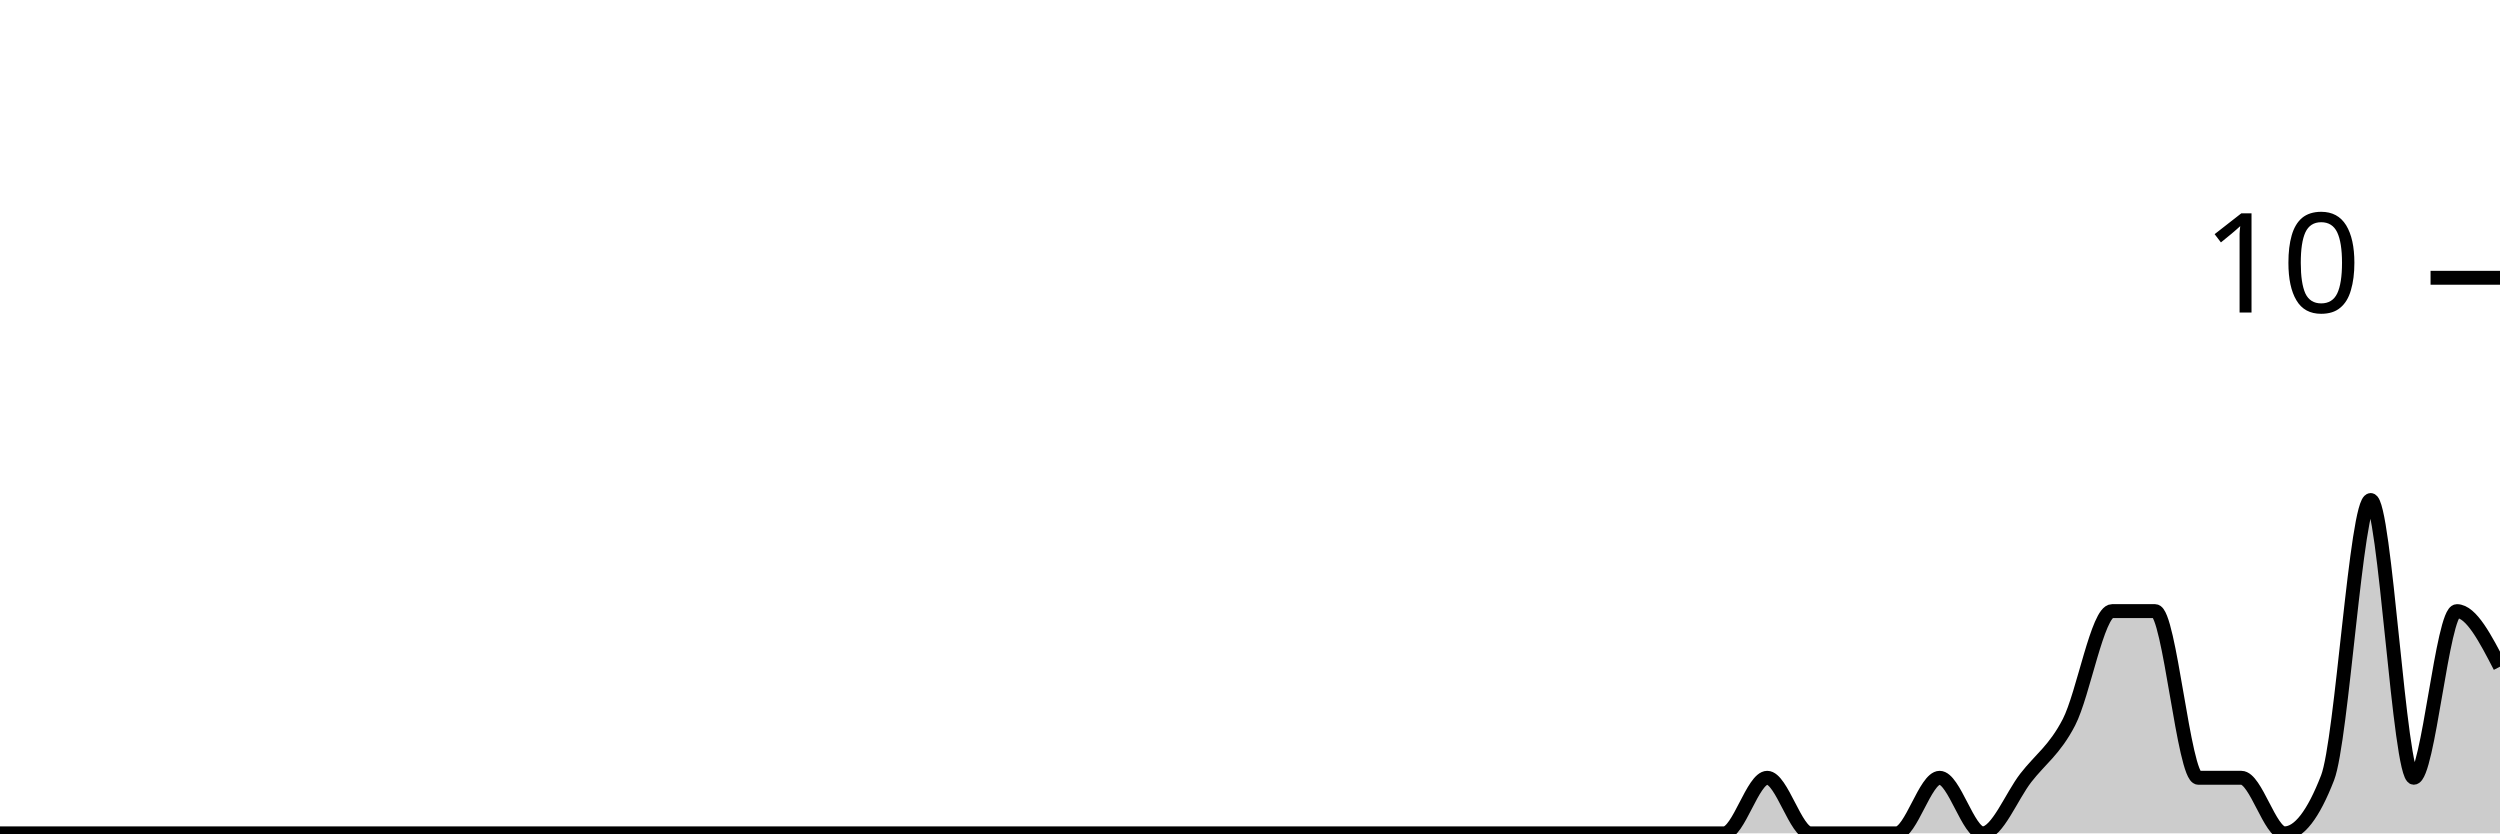
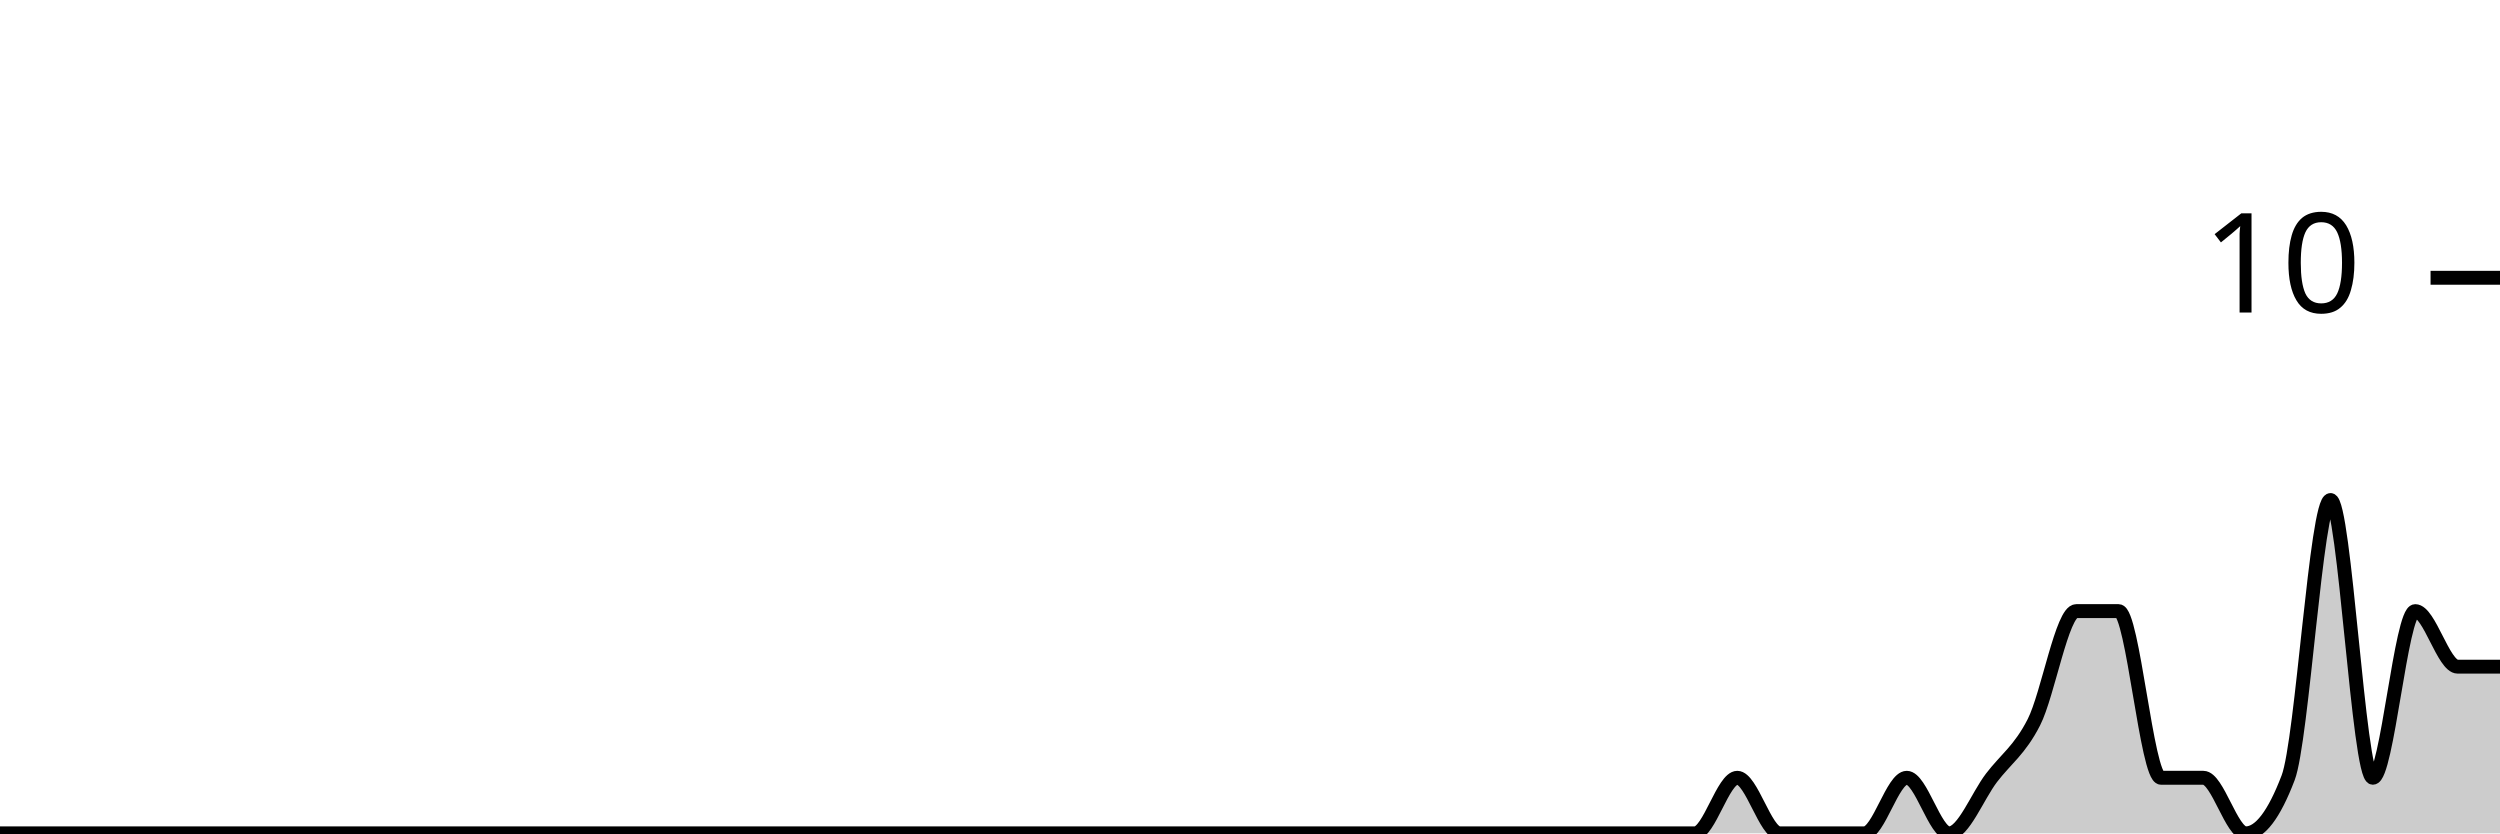
<svg xmlns="http://www.w3.org/2000/svg" viewBox="0 0 180 60">
  <g transform="translate(0,20)">
-     <path class="area" fill="rgba(0, 0, 0, 0.2)" d="M0,40C1.034,40,2.069,40,3.103,40C4.138,40,5.172,40,6.207,40C7.241,40,8.276,40,9.31,40C10.345,40,11.379,40,12.414,40C13.448,40,14.483,40,15.517,40C16.552,40,17.586,40,18.621,40C19.655,40,20.69,40,21.724,40C22.759,40,23.793,40,24.828,40C25.862,40,26.897,40,27.931,40C28.966,40,30,40,31.034,40C32.069,40,33.103,40,34.138,40C35.172,40,36.207,40,37.241,40C38.276,40,39.31,40,40.345,40C41.379,40,42.414,40,43.448,40C44.483,40,45.517,40,46.552,40C47.586,40,48.621,40,49.655,40C50.69,40,51.724,40,52.759,40C53.793,40,54.828,40,55.862,40C56.897,40,57.931,40,58.966,40C60,40,61.034,40,62.069,40C63.103,40,64.138,40,65.172,40C66.207,40,67.241,40,68.276,40C69.31,40,70.345,40,71.379,40C72.414,40,73.448,40,74.483,40C75.517,40,76.552,40,77.586,40C78.621,40,79.655,40,80.69,40C81.724,40,82.759,40,83.793,40C84.828,40,85.862,40,86.897,40C87.931,40,88.966,40,90,40C91.034,40,92.069,40,93.103,40C94.138,40,95.172,40,96.207,40C97.241,40,98.276,40,99.31,40C100.345,40,101.379,40,102.414,40C103.448,40,104.483,40,105.517,40C106.552,40,107.586,40,108.621,40C109.655,40,110.69,40,111.724,40C112.759,40,113.793,40,114.828,40C115.862,40,116.897,40,117.931,40C118.966,40,120,40,121.034,40C122.069,40,123.103,40,124.138,40C125.172,40,126.207,36,127.241,36C128.276,36,129.31,40,130.345,40C131.379,40,132.414,40,133.448,40C134.483,40,135.517,40,136.552,40C137.586,40,138.621,36,139.655,36C140.69,36,141.724,40,142.759,40C143.793,40,144.828,37.333,145.862,36C146.897,34.667,147.931,34,148.966,32C150,30,151.034,24,152.069,24C153.103,24,154.138,24,155.172,24C156.207,24,157.241,36,158.276,36C159.31,36,160.345,36,161.379,36C162.414,36,163.448,40,164.483,40C165.517,40,166.552,38.667,167.586,36C168.621,33.333,169.655,16,170.69,16C171.724,16,172.759,36,173.793,36C174.828,36,175.862,24,176.897,24C177.931,24,178.966,26,180,28L180,40C178.966,40,177.931,40,176.897,40C175.862,40,174.828,40,173.793,40C172.759,40,171.724,40,170.69,40C169.655,40,168.621,40,167.586,40C166.552,40,165.517,40,164.483,40C163.448,40,162.414,40,161.379,40C160.345,40,159.31,40,158.276,40C157.241,40,156.207,40,155.172,40C154.138,40,153.103,40,152.069,40C151.034,40,150,40,148.966,40C147.931,40,146.897,40,145.862,40C144.828,40,143.793,40,142.759,40C141.724,40,140.69,40,139.655,40C138.621,40,137.586,40,136.552,40C135.517,40,134.483,40,133.448,40C132.414,40,131.379,40,130.345,40C129.31,40,128.276,40,127.241,40C126.207,40,125.172,40,124.138,40C123.103,40,122.069,40,121.034,40C120,40,118.966,40,117.931,40C116.897,40,115.862,40,114.828,40C113.793,40,112.759,40,111.724,40C110.69,40,109.655,40,108.621,40C107.586,40,106.552,40,105.517,40C104.483,40,103.448,40,102.414,40C101.379,40,100.345,40,99.31,40C98.276,40,97.241,40,96.207,40C95.172,40,94.138,40,93.103,40C92.069,40,91.034,40,90,40C88.966,40,87.931,40,86.897,40C85.862,40,84.828,40,83.793,40C82.759,40,81.724,40,80.69,40C79.655,40,78.621,40,77.586,40C76.552,40,75.517,40,74.483,40C73.448,40,72.414,40,71.379,40C70.345,40,69.31,40,68.276,40C67.241,40,66.207,40,65.172,40C64.138,40,63.103,40,62.069,40C61.034,40,60,40,58.966,40C57.931,40,56.897,40,55.862,40C54.828,40,53.793,40,52.759,40C51.724,40,50.69,40,49.655,40C48.621,40,47.586,40,46.552,40C45.517,40,44.483,40,43.448,40C42.414,40,41.379,40,40.345,40C39.31,40,38.276,40,37.241,40C36.207,40,35.172,40,34.138,40C33.103,40,32.069,40,31.034,40C30,40,28.966,40,27.931,40C26.897,40,25.862,40,24.828,40C23.793,40,22.759,40,21.724,40C20.69,40,19.655,40,18.621,40C17.586,40,16.552,40,15.517,40C14.483,40,13.448,40,12.414,40C11.379,40,10.345,40,9.31,40C8.276,40,7.241,40,6.207,40C5.172,40,4.138,40,3.103,40C2.069,40,1.034,40,0,40Z" />
-     <path class="line" stroke="black" fill="none" d="M0,40C1.034,40,2.069,40,3.103,40C4.138,40,5.172,40,6.207,40C7.241,40,8.276,40,9.31,40C10.345,40,11.379,40,12.414,40C13.448,40,14.483,40,15.517,40C16.552,40,17.586,40,18.621,40C19.655,40,20.69,40,21.724,40C22.759,40,23.793,40,24.828,40C25.862,40,26.897,40,27.931,40C28.966,40,30,40,31.034,40C32.069,40,33.103,40,34.138,40C35.172,40,36.207,40,37.241,40C38.276,40,39.31,40,40.345,40C41.379,40,42.414,40,43.448,40C44.483,40,45.517,40,46.552,40C47.586,40,48.621,40,49.655,40C50.69,40,51.724,40,52.759,40C53.793,40,54.828,40,55.862,40C56.897,40,57.931,40,58.966,40C60,40,61.034,40,62.069,40C63.103,40,64.138,40,65.172,40C66.207,40,67.241,40,68.276,40C69.31,40,70.345,40,71.379,40C72.414,40,73.448,40,74.483,40C75.517,40,76.552,40,77.586,40C78.621,40,79.655,40,80.69,40C81.724,40,82.759,40,83.793,40C84.828,40,85.862,40,86.897,40C87.931,40,88.966,40,90,40C91.034,40,92.069,40,93.103,40C94.138,40,95.172,40,96.207,40C97.241,40,98.276,40,99.31,40C100.345,40,101.379,40,102.414,40C103.448,40,104.483,40,105.517,40C106.552,40,107.586,40,108.621,40C109.655,40,110.69,40,111.724,40C112.759,40,113.793,40,114.828,40C115.862,40,116.897,40,117.931,40C118.966,40,120,40,121.034,40C122.069,40,123.103,40,124.138,40C125.172,40,126.207,36,127.241,36C128.276,36,129.31,40,130.345,40C131.379,40,132.414,40,133.448,40C134.483,40,135.517,40,136.552,40C137.586,40,138.621,36,139.655,36C140.69,36,141.724,40,142.759,40C143.793,40,144.828,37.333,145.862,36C146.897,34.667,147.931,34,148.966,32C150,30,151.034,24,152.069,24C153.103,24,154.138,24,155.172,24C156.207,24,157.241,36,158.276,36C159.31,36,160.345,36,161.379,36C162.414,36,163.448,40,164.483,40C165.517,40,166.552,38.667,167.586,36C168.621,33.333,169.655,16,170.69,16C171.724,16,172.759,36,173.793,36C174.828,36,175.862,24,176.897,24C177.931,24,178.966,26,180,28" />
+     <path class="area" fill="rgba(0, 0, 0, 0.2)" d="M0,40C1.017,40,2.034,40,3.051,40C4.068,40,5.085,40,6.102,40C7.119,40,8.136,40,9.153,40C10.169,40,11.186,40,12.203,40C13.22,40,14.237,40,15.254,40C16.271,40,17.288,40,18.305,40C19.322,40,20.339,40,21.356,40C22.373,40,23.39,40,24.407,40C25.424,40,26.441,40,27.458,40C28.475,40,29.492,40,30.508,40C31.525,40,32.542,40,33.559,40C34.576,40,35.593,40,36.61,40C37.627,40,38.644,40,39.661,40C40.678,40,41.695,40,42.712,40C43.729,40,44.746,40,45.763,40C46.78,40,47.797,40,48.814,40C49.831,40,50.847,40,51.864,40C52.881,40,53.898,40,54.915,40C55.932,40,56.949,40,57.966,40C58.983,40,60,40,61.017,40C62.034,40,63.051,40,64.068,40C65.085,40,66.102,40,67.119,40C68.136,40,69.153,40,70.169,40C71.186,40,72.203,40,73.22,40C74.237,40,75.254,40,76.271,40C77.288,40,78.305,40,79.322,40C80.339,40,81.356,40,82.373,40C83.39,40,84.407,40,85.424,40C86.441,40,87.458,40,88.475,40C89.492,40,90.508,40,91.525,40C92.542,40,93.559,40,94.576,40C95.593,40,96.61,40,97.627,40C98.644,40,99.661,40,100.678,40C101.695,40,102.712,40,103.729,40C104.746,40,105.763,40,106.78,40C107.797,40,108.814,40,109.831,40C110.847,40,111.864,40,112.881,40C113.898,40,114.915,40,115.932,40C116.949,40,117.966,40,118.983,40C120,40,121.017,40,122.034,40C123.051,40,124.068,36,125.085,36C126.102,36,127.119,40,128.136,40C129.153,40,130.169,40,131.186,40C132.203,40,133.22,40,134.237,40C135.254,40,136.271,36,137.288,36C138.305,36,139.322,40,140.339,40C141.356,40,142.373,37.333,143.39,36C144.407,34.667,145.424,34,146.441,32C147.458,30,148.475,24,149.492,24C150.508,24,151.525,24,152.542,24C153.559,24,154.576,36,155.593,36C156.61,36,157.627,36,158.644,36C159.661,36,160.678,40,161.695,40C162.712,40,163.729,38.667,164.746,36C165.763,33.333,166.78,16,167.797,16C168.814,16,169.831,36,170.847,36C171.864,36,172.881,24,173.898,24C174.915,24,175.932,28,176.949,28C177.966,28,178.983,28,180,28L180,40C178.983,40,177.966,40,176.949,40C175.932,40,174.915,40,173.898,40C172.881,40,171.864,40,170.847,40C169.831,40,168.814,40,167.797,40C166.78,40,165.763,40,164.746,40C163.729,40,162.712,40,161.695,40C160.678,40,159.661,40,158.644,40C157.627,40,156.61,40,155.593,40C154.576,40,153.559,40,152.542,40C151.525,40,150.508,40,149.492,40C148.475,40,147.458,40,146.441,40C145.424,40,144.407,40,143.39,40C142.373,40,141.356,40,140.339,40C139.322,40,138.305,40,137.288,40C136.271,40,135.254,40,134.237,40C133.22,40,132.203,40,131.186,40C130.169,40,129.153,40,128.136,40C127.119,40,126.102,40,125.085,40C124.068,40,123.051,40,122.034,40C121.017,40,120,40,118.983,40C117.966,40,116.949,40,115.932,40C114.915,40,113.898,40,112.881,40C111.864,40,110.847,40,109.831,40C108.814,40,107.797,40,106.78,40C105.763,40,104.746,40,103.729,40C102.712,40,101.695,40,100.678,40C99.661,40,98.644,40,97.627,40C96.61,40,95.593,40,94.576,40C93.559,40,92.542,40,91.525,40C90.508,40,89.492,40,88.475,40C87.458,40,86.441,40,85.424,40C84.407,40,83.39,40,82.373,40C81.356,40,80.339,40,79.322,40C78.305,40,77.288,40,76.271,40C75.254,40,74.237,40,73.22,40C72.203,40,71.186,40,70.169,40C69.153,40,68.136,40,67.119,40C66.102,40,65.085,40,64.068,40C63.051,40,62.034,40,61.017,40C60,40,58.983,40,57.966,40C56.949,40,55.932,40,54.915,40C53.898,40,52.881,40,51.864,40C50.847,40,49.831,40,48.814,40C47.797,40,46.78,40,45.763,40C44.746,40,43.729,40,42.712,40C41.695,40,40.678,40,39.661,40C38.644,40,37.627,40,36.61,40C35.593,40,34.576,40,33.559,40C32.542,40,31.525,40,30.508,40C29.492,40,28.475,40,27.458,40C26.441,40,25.424,40,24.407,40C23.39,40,22.373,40,21.356,40C20.339,40,19.322,40,18.305,40C17.288,40,16.271,40,15.254,40C14.237,40,13.22,40,12.203,40C11.186,40,10.169,40,9.153,40C8.136,40,7.119,40,6.102,40C5.085,40,4.068,40,3.051,40C2.034,40,1.017,40,0,40Z" />
+     <path class="line" stroke="black" fill="none" d="M0,40C1.017,40,2.034,40,3.051,40C4.068,40,5.085,40,6.102,40C7.119,40,8.136,40,9.153,40C10.169,40,11.186,40,12.203,40C13.22,40,14.237,40,15.254,40C16.271,40,17.288,40,18.305,40C19.322,40,20.339,40,21.356,40C22.373,40,23.39,40,24.407,40C25.424,40,26.441,40,27.458,40C28.475,40,29.492,40,30.508,40C31.525,40,32.542,40,33.559,40C34.576,40,35.593,40,36.61,40C37.627,40,38.644,40,39.661,40C40.678,40,41.695,40,42.712,40C43.729,40,44.746,40,45.763,40C46.78,40,47.797,40,48.814,40C49.831,40,50.847,40,51.864,40C52.881,40,53.898,40,54.915,40C55.932,40,56.949,40,57.966,40C58.983,40,60,40,61.017,40C62.034,40,63.051,40,64.068,40C65.085,40,66.102,40,67.119,40C68.136,40,69.153,40,70.169,40C71.186,40,72.203,40,73.22,40C74.237,40,75.254,40,76.271,40C77.288,40,78.305,40,79.322,40C80.339,40,81.356,40,82.373,40C83.39,40,84.407,40,85.424,40C86.441,40,87.458,40,88.475,40C89.492,40,90.508,40,91.525,40C92.542,40,93.559,40,94.576,40C95.593,40,96.61,40,97.627,40C98.644,40,99.661,40,100.678,40C101.695,40,102.712,40,103.729,40C104.746,40,105.763,40,106.78,40C107.797,40,108.814,40,109.831,40C110.847,40,111.864,40,112.881,40C113.898,40,114.915,40,115.932,40C116.949,40,117.966,40,118.983,40C120,40,121.017,40,122.034,40C123.051,40,124.068,36,125.085,36C126.102,36,127.119,40,128.136,40C129.153,40,130.169,40,131.186,40C132.203,40,133.22,40,134.237,40C135.254,40,136.271,36,137.288,36C138.305,36,139.322,40,140.339,40C141.356,40,142.373,37.333,143.39,36C144.407,34.667,145.424,34,146.441,32C147.458,30,148.475,24,149.492,24C150.508,24,151.525,24,152.542,24C153.559,24,154.576,36,155.593,36C156.61,36,157.627,36,158.644,36C159.661,36,160.678,40,161.695,40C162.712,40,163.729,38.667,164.746,36C165.763,33.333,166.78,16,167.797,16C168.814,16,169.831,36,170.847,36C171.864,36,172.881,24,173.898,24C174.915,24,175.932,28,176.949,28C177.966,28,178.983,28,180,28" />
    <path class="axis-ceiling" stroke-width="1" stroke="black" fill="none" d="M175,0L180,0" />
    <text class="axis-ceiling-label" font-family="sans-serif" text-anchor="end" font-size="10px" x="170" y="2.5">10</text>
  </g>
</svg>
